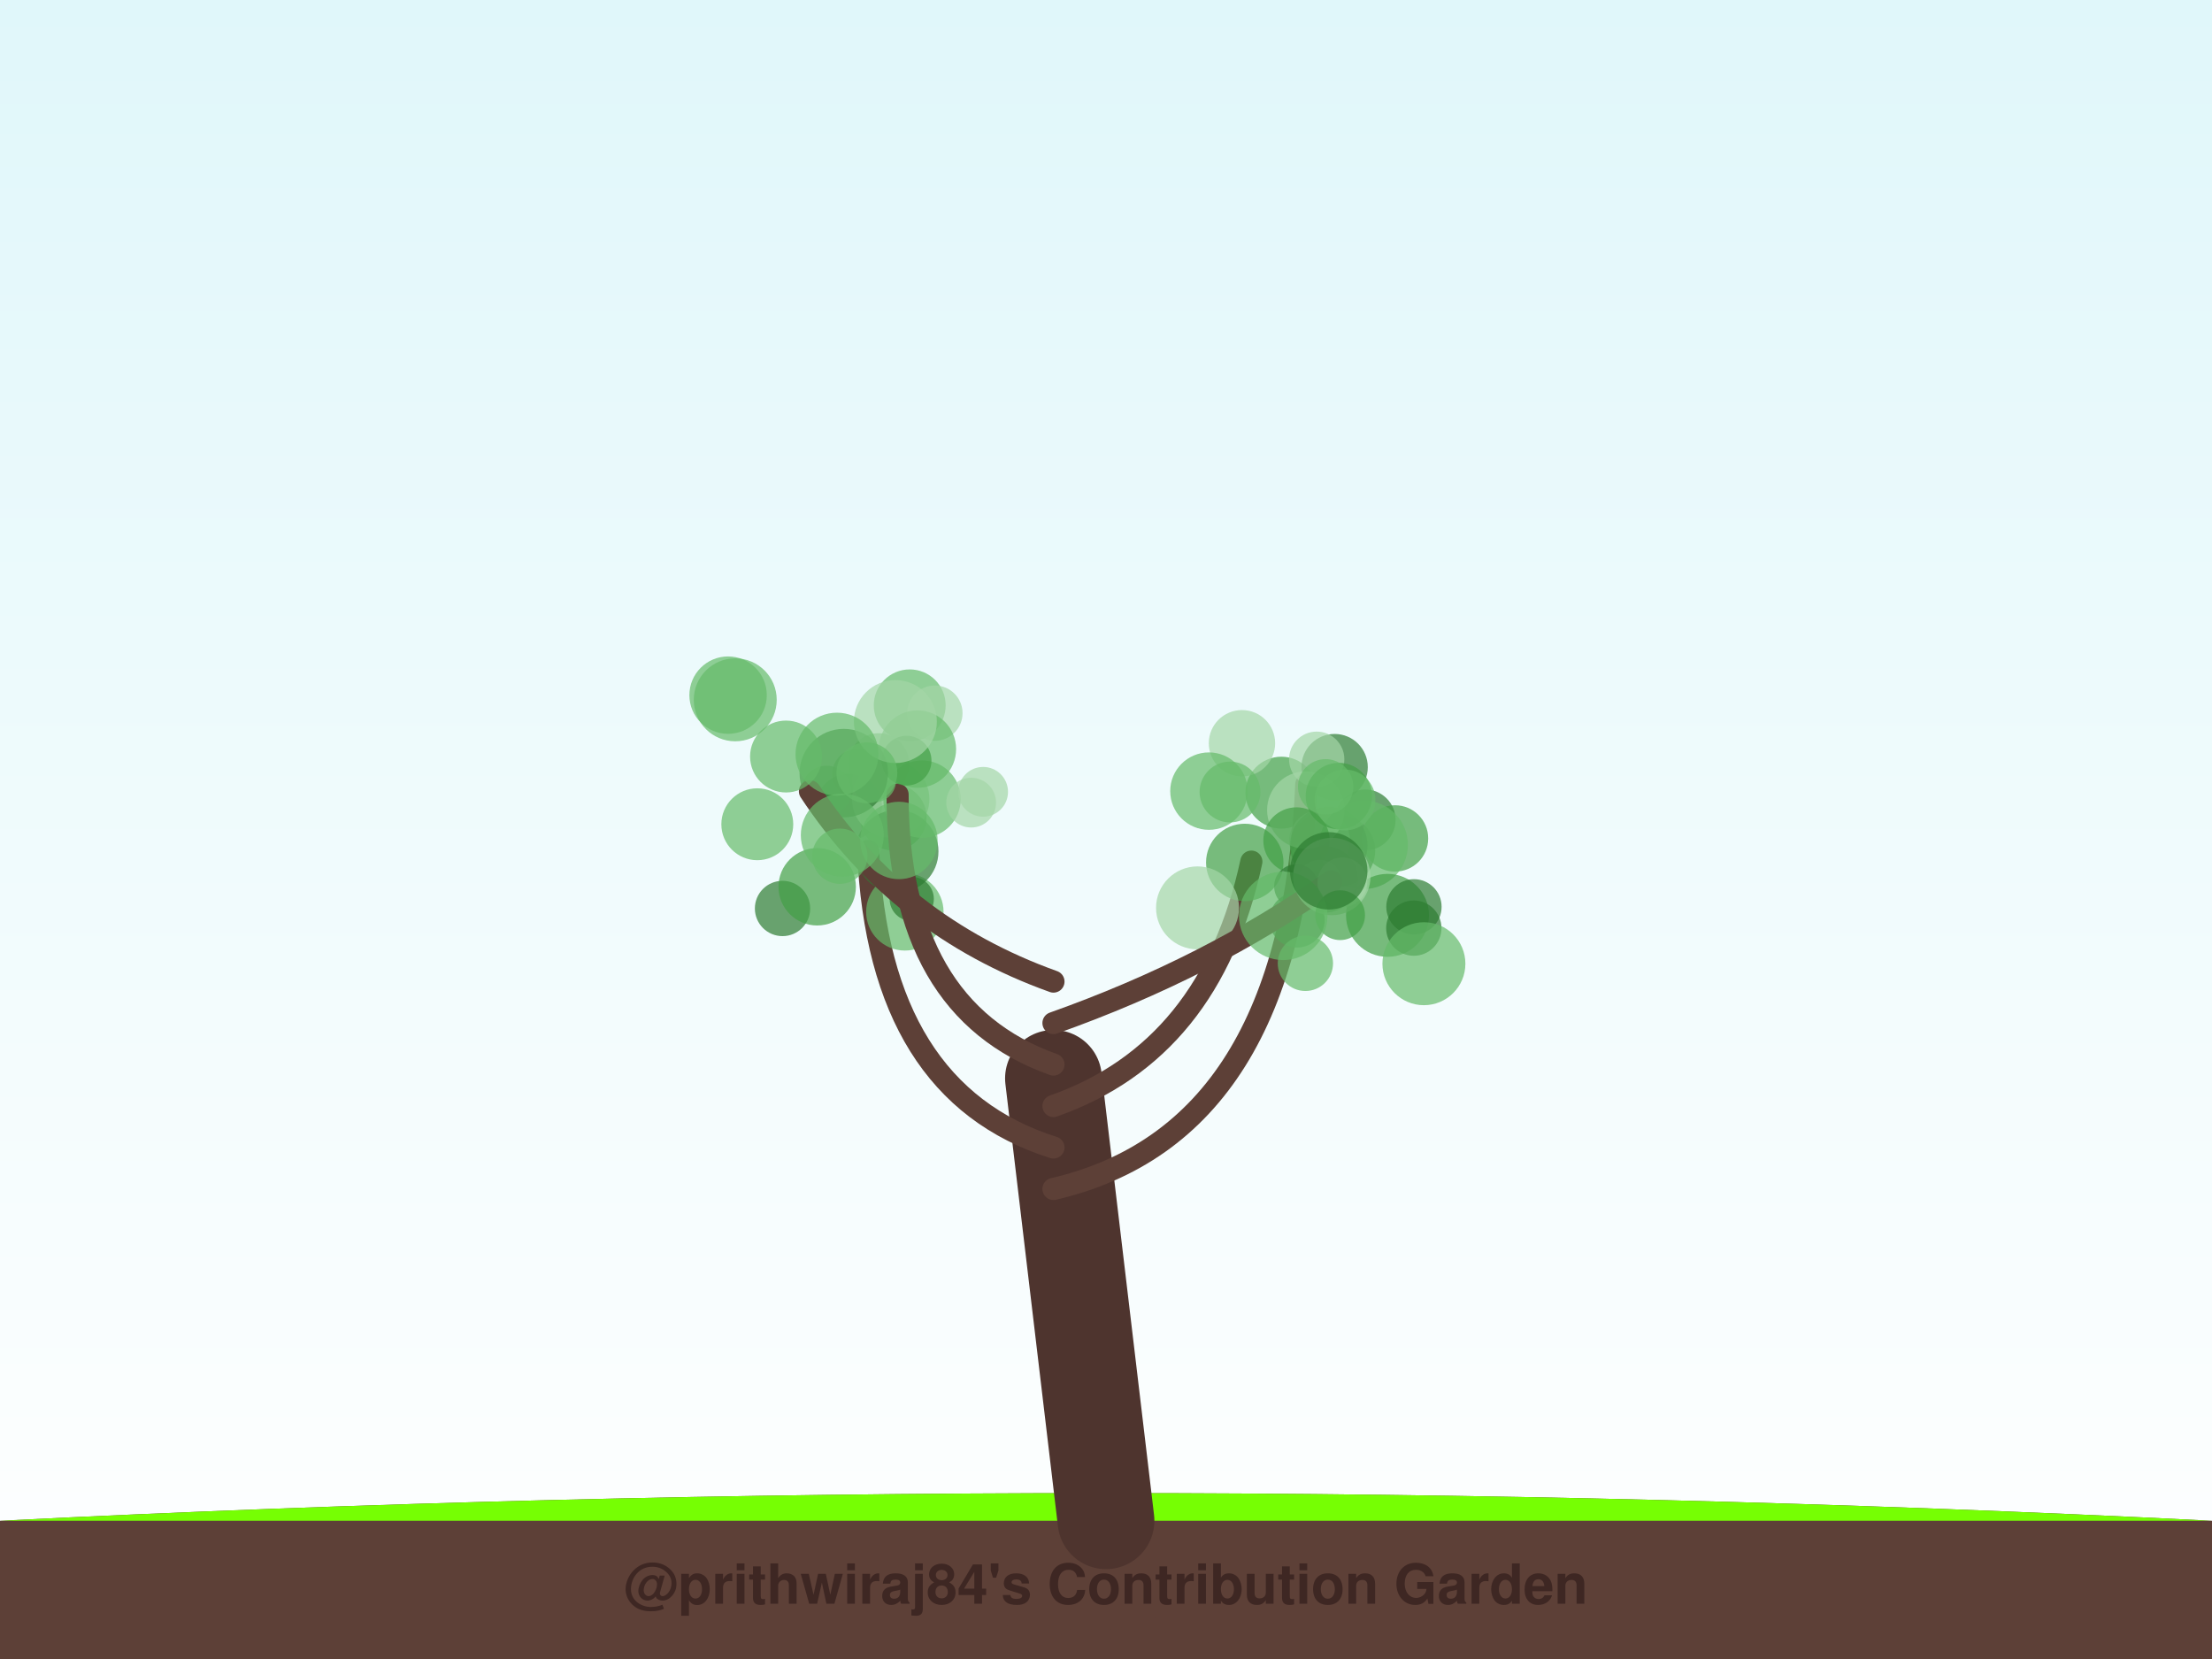
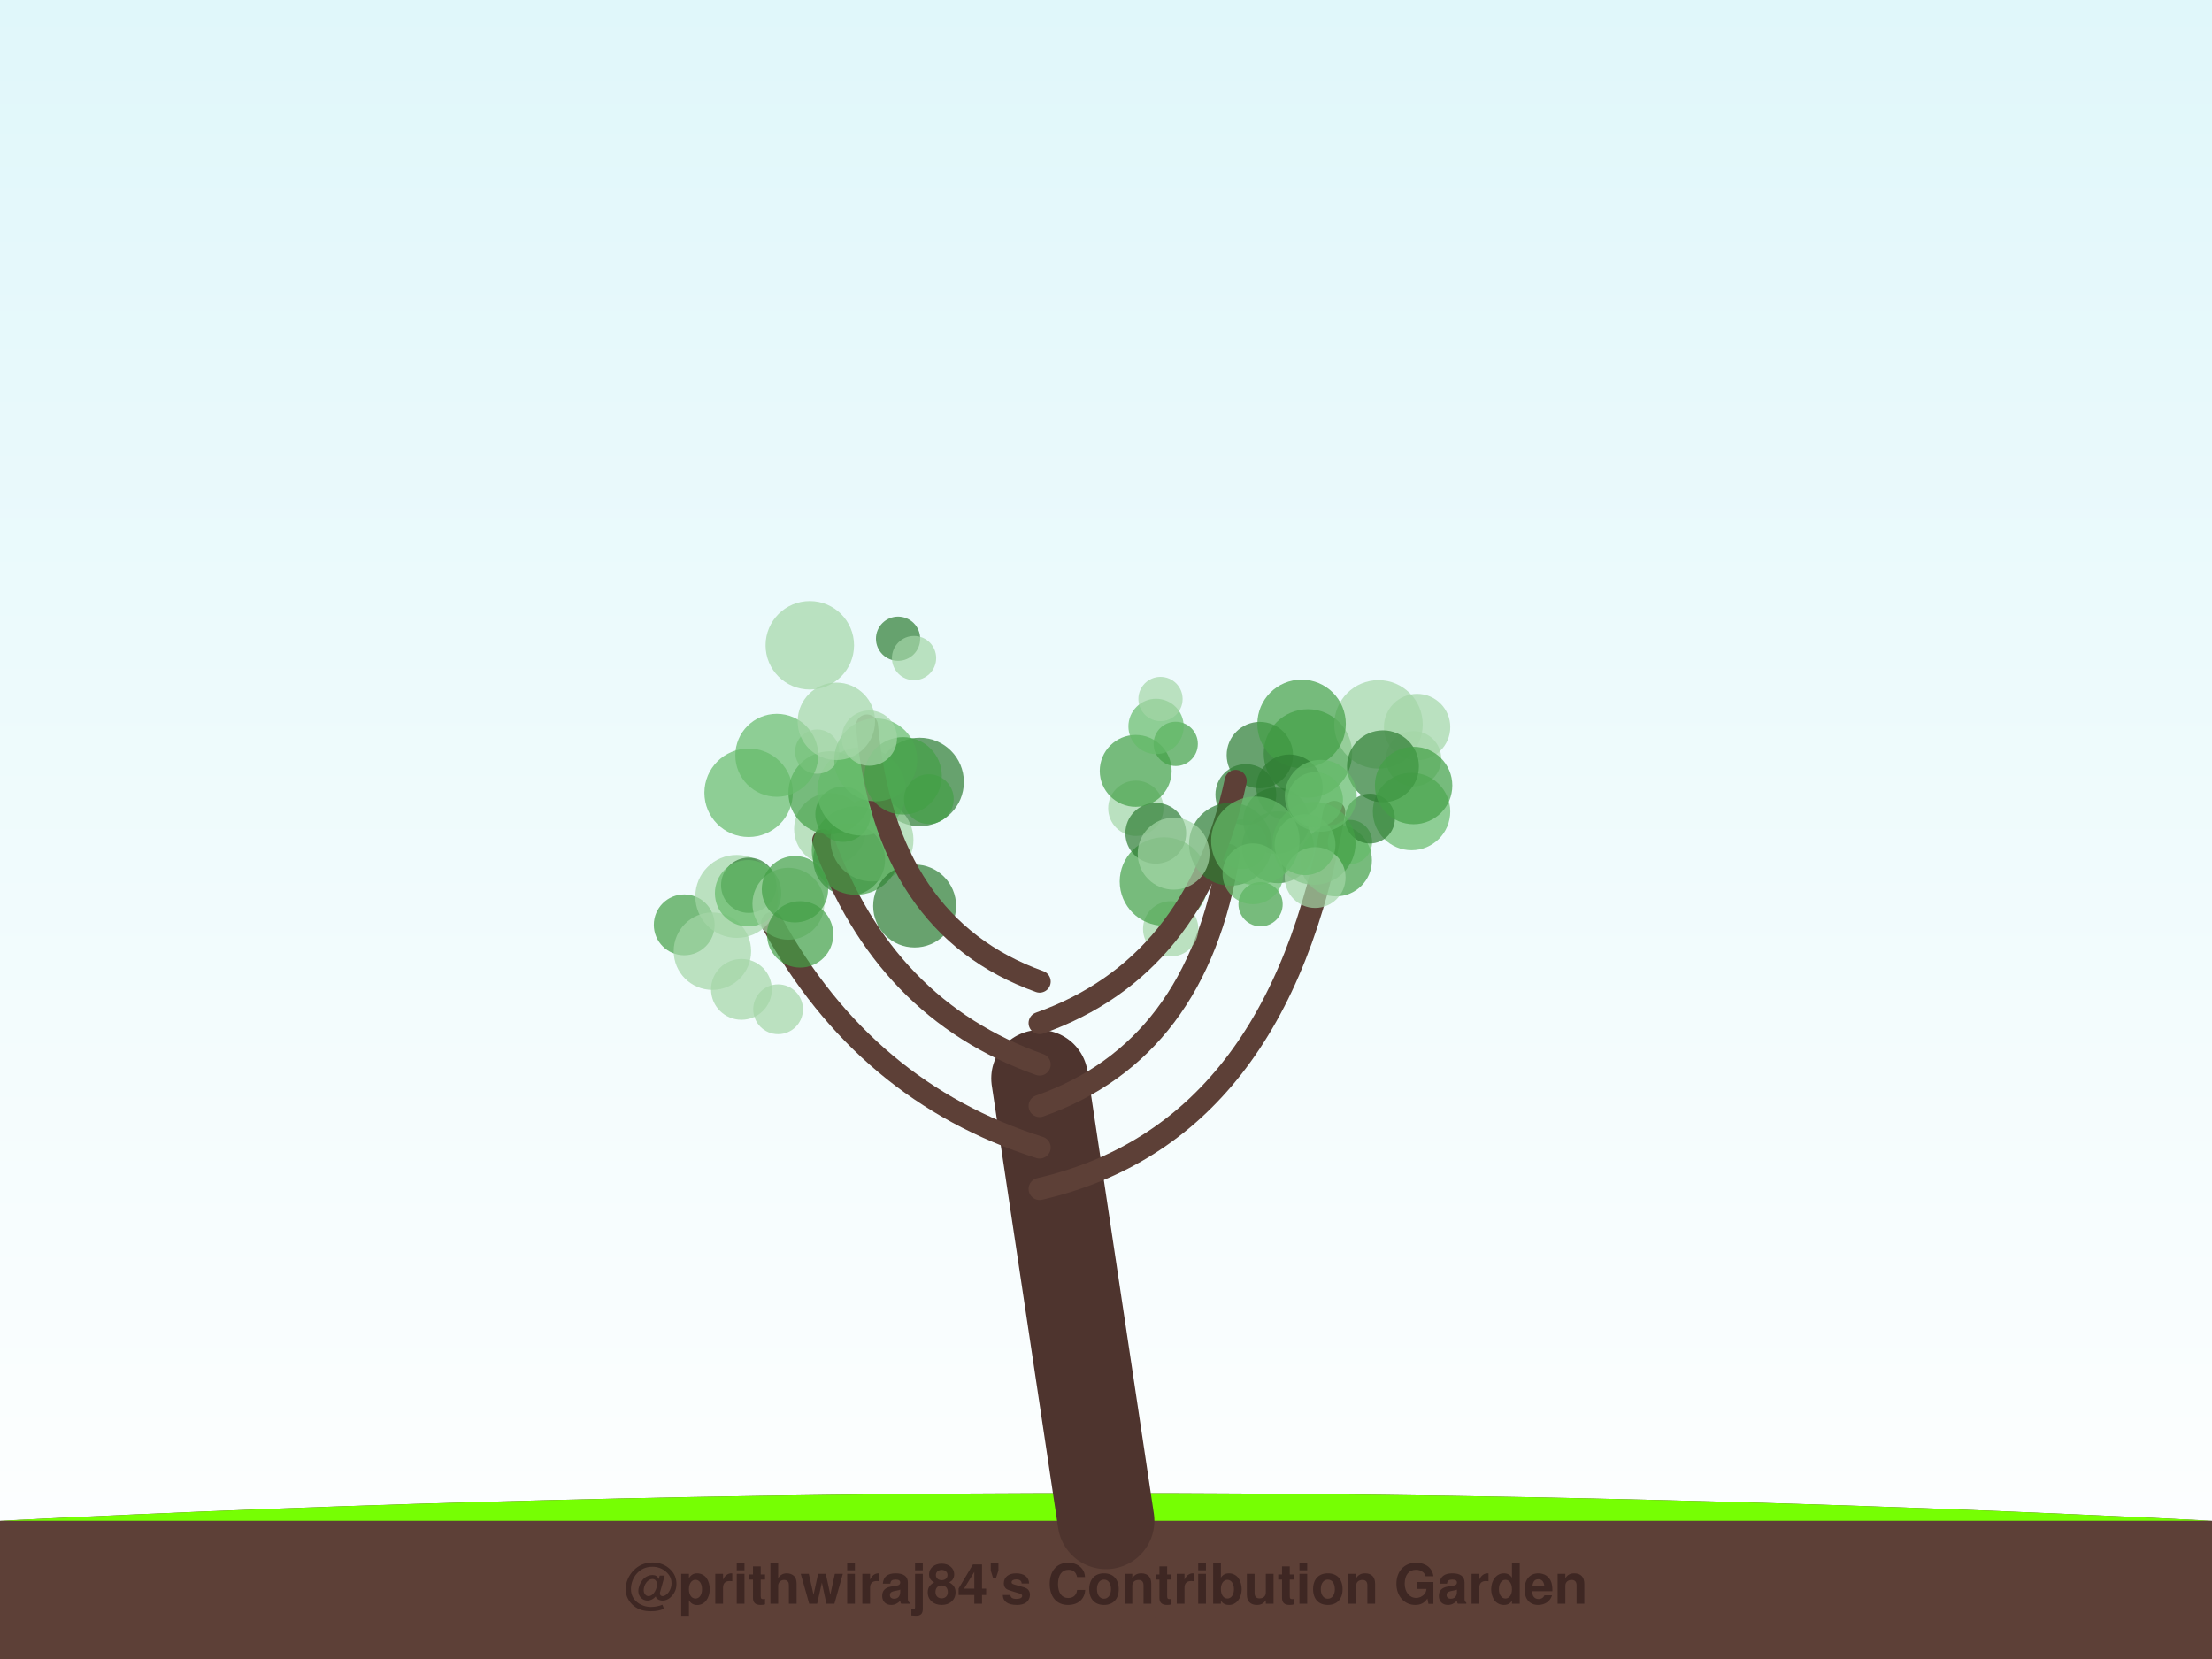
<svg xmlns="http://www.w3.org/2000/svg" width="800" height="600" viewBox="0 0 800 600">
  <defs>
    <linearGradient id="sky" x1="0%" y1="0%" x2="0%" y2="100%">
      <stop offset="0%" style="stop-color:#e0f7fa;stop-opacity:1" />
      <stop offset="100%" style="stop-color:#ffffff;stop-opacity:1" />
    </linearGradient>
    <filter id="glow" x="-20%" y="-20%" width="140%" height="140%">
      <feGaussianBlur stdDeviation="2" result="coloredBlur" />
      <feMerge>
        <feMergeNode in="coloredBlur" />
        <feMergeNode in="SourceGraphic" />
      </feMerge>
    </filter>
  </defs>
  <rect width="100%" height="100%" fill="url(#sky)" />
  <path d="M0,550 Q400,530 800,550 L800,600 L0,600 Z" stroke="#4e342e" stroke-width="0" fill="#5d4037" stroke-linecap="round" stroke-opacity="1.0" />
  <path d="M0,550 Q400,530 800,550" stroke="none" stroke-width="0" fill="#76ff03" stroke-linecap="round" stroke-opacity="0.1" />
-   <path d="M400,550 Q390.5,470.0 381,390" stroke="#4e342e" stroke-width="35" fill="none" stroke-linecap="round" stroke-opacity="1.0" />
-   <path d="M381,430 Q467.275,410 472.437,283.67" stroke="#5d4037" stroke-width="8" fill="none" stroke-linecap="round" stroke-opacity="1.0" />
-   <circle cx="474.403" cy="311.468" r="8" fill="#a5d6a7" fill-opacity="0.7" />
-   <circle cx="484.365" cy="307.675" r="13" fill="#2e7d32" fill-opacity="0.7" />
-   <circle cx="463.428" cy="286.672" r="13" fill="#43a047" fill-opacity="0.7" />
-   <circle cx="493.733" cy="296.536" r="11" fill="#2e7d32" fill-opacity="0.7" />
-   <circle cx="477.283" cy="304.03" r="11" fill="#a5d6a7" fill-opacity="0.7" />
-   <circle cx="482.683" cy="277.442" r="12" fill="#2e7d32" fill-opacity="0.7" />
-   <circle cx="504.531" cy="303.229" r="12" fill="#43a047" fill-opacity="0.7" />
-   <circle cx="449.175" cy="268.804" r="12" fill="#a5d6a7" fill-opacity="0.7" />
-   <circle cx="480.577" cy="305.761" r="14" fill="#2e7d32" fill-opacity="0.7" />
-   <circle cx="472.261" cy="292.973" r="14" fill="#a5d6a7" fill-opacity="0.7" />
-   <circle cx="476.201" cy="274.59" r="10" fill="#a5d6a7" fill-opacity="0.7" />
-   <circle cx="493.189" cy="305.544" r="16" fill="#66bb6a" fill-opacity="0.7" />
-   <circle cx="484.219" cy="287.895" r="12" fill="#43a047" fill-opacity="0.7" />
-   <circle cx="468.9" cy="303.977" r="12" fill="#43a047" fill-opacity="0.7" />
-   <path d="M381,415 Q317.765,395 313.981,307.747" stroke="#5d4037" stroke-width="8" fill="none" stroke-linecap="round" stroke-opacity="1.0" />
-   <circle cx="327.25" cy="329.785" r="14" fill="#66bb6a" fill-opacity="0.7" />
-   <circle cx="317.798" cy="276.173" r="11" fill="#66bb6a" fill-opacity="0.7" />
-   <circle cx="310.022" cy="279.874" r="9" fill="#66bb6a" fill-opacity="0.7" />
-   <circle cx="283.01" cy="328.562" r="10" fill="#2e7d32" fill-opacity="0.7" />
-   <circle cx="329.742" cy="325.117" r="8" fill="#2e7d32" fill-opacity="0.7" />
-   <circle cx="306.995" cy="291.842" r="12" fill="#2e7d32" fill-opacity="0.7" />
-   <circle cx="323.11" cy="295.603" r="12" fill="#43a047" fill-opacity="0.7" />
-   <circle cx="322.136" cy="288.978" r="14" fill="#a5d6a7" fill-opacity="0.7" />
-   <circle cx="324.411" cy="307.909" r="15" fill="#2e7d32" fill-opacity="0.7" />
-   <circle cx="333.475" cy="289.006" r="14" fill="#66bb6a" fill-opacity="0.7" />
-   <path d="M381,400 Q437.863,380 452.57,311.619" stroke="#5d4037" stroke-width="8" fill="none" stroke-linecap="round" stroke-opacity="1.0" />
-   <circle cx="479.187" cy="318.042" r="12" fill="#43a047" fill-opacity="0.7" />
-   <circle cx="450.185" cy="311.91" r="14" fill="#43a047" fill-opacity="0.7" />
-   <circle cx="486.448" cy="289.326" r="11" fill="#66bb6a" fill-opacity="0.7" />
-   <circle cx="444.85" cy="286.441" r="11" fill="#66bb6a" fill-opacity="0.7" />
-   <circle cx="469.103" cy="332.705" r="10" fill="#2e7d32" fill-opacity="0.7" />
-   <circle cx="437.228" cy="286.116" r="14" fill="#66bb6a" fill-opacity="0.7" />
-   <circle cx="479.426" cy="284.55" r="10" fill="#66bb6a" fill-opacity="0.7" />
-   <circle cx="433.103" cy="328.346" r="15" fill="#a5d6a7" fill-opacity="0.7" />
-   <circle cx="477.264" cy="318.979" r="8" fill="#66bb6a" fill-opacity="0.7" />
-   <circle cx="468.811" cy="320.564" r="8" fill="#2e7d32" fill-opacity="0.7" />
-   <path d="M381,385 Q324.627,365 324.627,287.36" stroke="#5d4037" stroke-width="8" fill="none" stroke-linecap="round" stroke-opacity="1.0" />
-   <circle cx="329.014" cy="255.1" r="13" fill="#66bb6a" fill-opacity="0.7" />
-   <circle cx="338.117" cy="257.925" r="10" fill="#a5d6a7" fill-opacity="0.7" />
-   <circle cx="298.916" cy="285.924" r="9" fill="#66bb6a" fill-opacity="0.7" />
-   <circle cx="351.239" cy="290.277" r="9" fill="#a5d6a7" fill-opacity="0.7" />
-   <circle cx="295.549" cy="320.714" r="14" fill="#43a047" fill-opacity="0.7" />
-   <circle cx="355.564" cy="286.373" r="9" fill="#a5d6a7" fill-opacity="0.7" />
-   <circle cx="331.791" cy="270.923" r="14" fill="#66bb6a" fill-opacity="0.7" />
-   <circle cx="316.087" cy="282.234" r="8" fill="#66bb6a" fill-opacity="0.7" />
-   <circle cx="327.887" cy="275.102" r="9" fill="#43a047" fill-opacity="0.7" />
-   <circle cx="305.166" cy="279.606" r="16" fill="#2e7d32" fill-opacity="0.7" />
-   <path d="M381,370 Q437.373,350 481.457,318.815" stroke="#5d4037" stroke-width="8" fill="none" stroke-linecap="round" stroke-opacity="1.0" />
-   <circle cx="501.813" cy="331.046" r="15" fill="#43a047" fill-opacity="0.7" />
-   <circle cx="511.374" cy="327.962" r="10" fill="#2e7d32" fill-opacity="0.7" />
-   <circle cx="511.328" cy="335.667" r="10" fill="#2e7d32" fill-opacity="0.7" />
-   <circle cx="485.497" cy="319.127" r="9" fill="#a5d6a7" fill-opacity="0.7" />
-   <circle cx="472.111" cy="348.408" r="10" fill="#66bb6a" fill-opacity="0.7" />
-   <circle cx="514.975" cy="348.542" r="15" fill="#66bb6a" fill-opacity="0.7" />
-   <circle cx="481.654" cy="317.004" r="14" fill="#a5d6a7" fill-opacity="0.7" />
-   <circle cx="484.668" cy="330.993" r="9" fill="#43a047" fill-opacity="0.7" />
-   <circle cx="464.09" cy="331.226" r="16" fill="#66bb6a" fill-opacity="0.7" />
-   <circle cx="480.556" cy="314.947" r="14" fill="#2e7d32" fill-opacity="0.7" />
-   <path d="M381,355 Q325.118,335 292.928,286.191" stroke="#5d4037" stroke-width="8" fill="none" stroke-linecap="round" stroke-opacity="1.0" />
-   <circle cx="303.74" cy="309.658" r="10" fill="#66bb6a" fill-opacity="0.7" />
-   <circle cx="325.102" cy="303.965" r="14" fill="#66bb6a" fill-opacity="0.7" />
-   <circle cx="323.826" cy="260.966" r="15" fill="#a5d6a7" fill-opacity="0.7" />
-   <circle cx="265.913" cy="253.099" r="15" fill="#66bb6a" fill-opacity="0.7" />
-   <circle cx="313.522" cy="279.495" r="11" fill="#66bb6a" fill-opacity="0.7" />
-   <circle cx="273.888" cy="298.103" r="13" fill="#66bb6a" fill-opacity="0.7" />
-   <circle cx="263.326" cy="251.408" r="14" fill="#66bb6a" fill-opacity="0.7" />
-   <circle cx="284.276" cy="273.607" r="13" fill="#66bb6a" fill-opacity="0.7" />
-   <circle cx="302.711" cy="272.754" r="15" fill="#66bb6a" fill-opacity="0.7" />
-   <circle cx="304.627" cy="302.032" r="15" fill="#66bb6a" fill-opacity="0.7" />
+   <path d="M400,550 Q388.0,470.0 376,390" stroke="#4e342e" stroke-width="35" fill="none" stroke-linecap="round" stroke-opacity="1.0" />
+   <path d="M376,430 Q462.526,410 482.541,293.633" stroke="#5d4037" stroke-width="8" fill="none" stroke-linecap="round" stroke-opacity="1.0" />
+   <circle cx="511.258" cy="274.415" r="10" fill="#a5d6a7" fill-opacity="0.7" />
+   <circle cx="462.157" cy="306.427" r="13" fill="#2e7d32" fill-opacity="0.7" />
+   <circle cx="455.905" cy="327.024" r="8" fill="#43a047" fill-opacity="0.7" />
+   <circle cx="473.028" cy="272.508" r="16" fill="#43a047" fill-opacity="0.7" />
+   <circle cx="510.508" cy="293.492" r="14" fill="#66bb6a" fill-opacity="0.7" />
+   <circle cx="483.172" cy="311.185" r="13" fill="#43a047" fill-opacity="0.7" />
+   <circle cx="488.242" cy="304.519" r="8" fill="#66bb6a" fill-opacity="0.7" />
+   <circle cx="495.476" cy="296.057" r="9" fill="#2e7d32" fill-opacity="0.7" />
+   <circle cx="498.551" cy="261.995" r="16" fill="#a5d6a7" fill-opacity="0.7" />
+   <circle cx="461.641" cy="296.865" r="12" fill="#2e7d32" fill-opacity="0.7" />
+   <circle cx="455.639" cy="273.091" r="12" fill="#2e7d32" fill-opacity="0.7" />
+   <circle cx="512.51" cy="262.954" r="12" fill="#a5d6a7" fill-opacity="0.7" />
+   <circle cx="500.164" cy="277.15" r="13" fill="#2e7d32" fill-opacity="0.7" />
+   <circle cx="511.251" cy="284.091" r="14" fill="#43a047" fill-opacity="0.7" />
+   <circle cx="470.739" cy="261.808" r="16" fill="#43a047" fill-opacity="0.7" />
+   <path d="M376,415 Q312.851,395 279.25,333.817" stroke="#5d4037" stroke-width="8" fill="none" stroke-linecap="round" stroke-opacity="1.0" />
+   <circle cx="300.199" cy="299.825" r="13" fill="#a5d6a7" fill-opacity="0.7" />
+   <circle cx="247.462" cy="334.481" r="11" fill="#43a047" fill-opacity="0.7" />
+   <circle cx="307.099" cy="310.903" r="13" fill="#2e7d32" fill-opacity="0.7" />
+   <circle cx="281.41" cy="365.015" r="9" fill="#a5d6a7" fill-opacity="0.7" />
+   <circle cx="268.153" cy="357.816" r="11" fill="#a5d6a7" fill-opacity="0.7" />
+   <circle cx="266.472" cy="324.205" r="15" fill="#a5d6a7" fill-opacity="0.7" />
+   <circle cx="257.647" cy="344.004" r="14" fill="#a5d6a7" fill-opacity="0.7" />
+   <circle cx="270.787" cy="320.166" r="10" fill="#2e7d32" fill-opacity="0.7" />
+   <circle cx="270.558" cy="323.045" r="12" fill="#66bb6a" fill-opacity="0.7" />
+   <circle cx="285.133" cy="326.857" r="13" fill="#a5d6a7" fill-opacity="0.7" />
+   <path d="M376,400 Q432.818,380 444.388,309.246" stroke="#5d4037" stroke-width="8" fill="none" stroke-linecap="round" stroke-opacity="1.0" />
+   <circle cx="449.201" cy="305.342" r="9" fill="#43a047" fill-opacity="0.7" />
+   <circle cx="410.788" cy="292.326" r="10" fill="#a5d6a7" fill-opacity="0.7" />
+   <circle cx="466.359" cy="284.874" r="12" fill="#2e7d32" fill-opacity="0.7" />
+   <circle cx="450.584" cy="287.366" r="11" fill="#2e7d32" fill-opacity="0.7" />
+   <circle cx="423.394" cy="335.931" r="10" fill="#a5d6a7" fill-opacity="0.7" />
+   <circle cx="420.956" cy="318.813" r="16" fill="#43a047" fill-opacity="0.7" />
+   <circle cx="417.998" cy="301.352" r="11" fill="#2e7d32" fill-opacity="0.7" />
+   <circle cx="410.741" cy="278.796" r="13" fill="#43a047" fill-opacity="0.7" />
+   <circle cx="475.253" cy="304.997" r="15" fill="#43a047" fill-opacity="0.7" />
+   <circle cx="475.645" cy="317.375" r="11" fill="#a5d6a7" fill-opacity="0.7" />
+   <path d="M376,385 Q319.669,365 297.738,303.957" stroke="#5d4037" stroke-width="8" fill="none" stroke-linecap="round" stroke-opacity="1.0" />
+   <circle cx="332.603" cy="282.818" r="16" fill="#2e7d32" fill-opacity="0.7" />
+   <circle cx="289.384" cy="337.937" r="12" fill="#43a047" fill-opacity="0.7" />
+   <circle cx="315.365" cy="303.796" r="15" fill="#a5d6a7" fill-opacity="0.7" />
+   <circle cx="270.75" cy="286.716" r="16" fill="#66bb6a" fill-opacity="0.7" />
+   <circle cx="309.584" cy="307.624" r="16" fill="#43a047" fill-opacity="0.7" />
+   <circle cx="330.79" cy="327.667" r="15" fill="#2e7d32" fill-opacity="0.7" />
+   <circle cx="300.14" cy="286.713" r="15" fill="#43a047" fill-opacity="0.7" />
+   <circle cx="287.514" cy="321.6" r="12" fill="#43a047" fill-opacity="0.7" />
+   <circle cx="304.877" cy="294.474" r="10" fill="#43a047" fill-opacity="0.7" />
+   <circle cx="311.593" cy="286.2" r="16" fill="#66bb6a" fill-opacity="0.7" />
+   <path d="M376,370 Q432.331,350 446.901,282.445" stroke="#5d4037" stroke-width="8" fill="none" stroke-linecap="round" stroke-opacity="1.0" />
+   <circle cx="477.675" cy="287.813" r="13" fill="#66bb6a" fill-opacity="0.7" />
+   <circle cx="445.028" cy="305.324" r="15" fill="#2e7d32" fill-opacity="0.7" />
+   <circle cx="471.987" cy="305.508" r="11" fill="#66bb6a" fill-opacity="0.7" />
+   <circle cx="453.155" cy="316.024" r="11" fill="#66bb6a" fill-opacity="0.7" />
+   <circle cx="454.018" cy="304.076" r="16" fill="#66bb6a" fill-opacity="0.7" />
+   <circle cx="424.462" cy="308.756" r="13" fill="#a5d6a7" fill-opacity="0.7" />
+   <circle cx="425.22" cy="269.038" r="8" fill="#43a047" fill-opacity="0.7" />
+   <circle cx="475.706" cy="289.245" r="10" fill="#66bb6a" fill-opacity="0.7" />
+   <circle cx="418.106" cy="262.72" r="10" fill="#66bb6a" fill-opacity="0.7" />
+   <circle cx="419.711" cy="252.806" r="8" fill="#a5d6a7" fill-opacity="0.7" />
+   <path d="M376,355 Q320.156,335 313.545,262.406" stroke="#5d4037" stroke-width="8" fill="none" stroke-linecap="round" stroke-opacity="1.0" />
+   <circle cx="324.797" cy="230.997" r="8" fill="#2e7d32" fill-opacity="0.7" />
+   <circle cx="295.545" cy="271.837" r="8" fill="#a5d6a7" fill-opacity="0.7" />
+   <circle cx="335.918" cy="289.022" r="9" fill="#43a047" fill-opacity="0.7" />
+   <circle cx="316.708" cy="274.811" r="15" fill="#66bb6a" fill-opacity="0.7" />
+   <circle cx="326.621" cy="280.597" r="14" fill="#43a047" fill-opacity="0.7" />
+   <circle cx="280.934" cy="273.173" r="15" fill="#66bb6a" fill-opacity="0.7" />
+   <circle cx="330.575" cy="238" r="8" fill="#a5d6a7" fill-opacity="0.7" />
+   <circle cx="302.485" cy="260.88" r="14" fill="#a5d6a7" fill-opacity="0.7" />
+   <circle cx="314.423" cy="266.947" r="10" fill="#a5d6a7" fill-opacity="0.7" />
+   <circle cx="292.878" cy="233.377" r="16" fill="#a5d6a7" fill-opacity="0.7" />
  <text x="400" y="580" font-family="Segoe UI, Helvetica, Arial, sans-serif" font-size="20" fill="#3e2723" text-anchor="middle" font-weight="bold">@prithwiraj84's Contribution Garden</text>
  <text x="400" y="595" font-family="Segoe UI, Helvetica, Arial, sans-serif" font-size="14" fill="#5d4037" text-anchor="middle" font-weight="bold">Grown over 5 years</text>
</svg>
